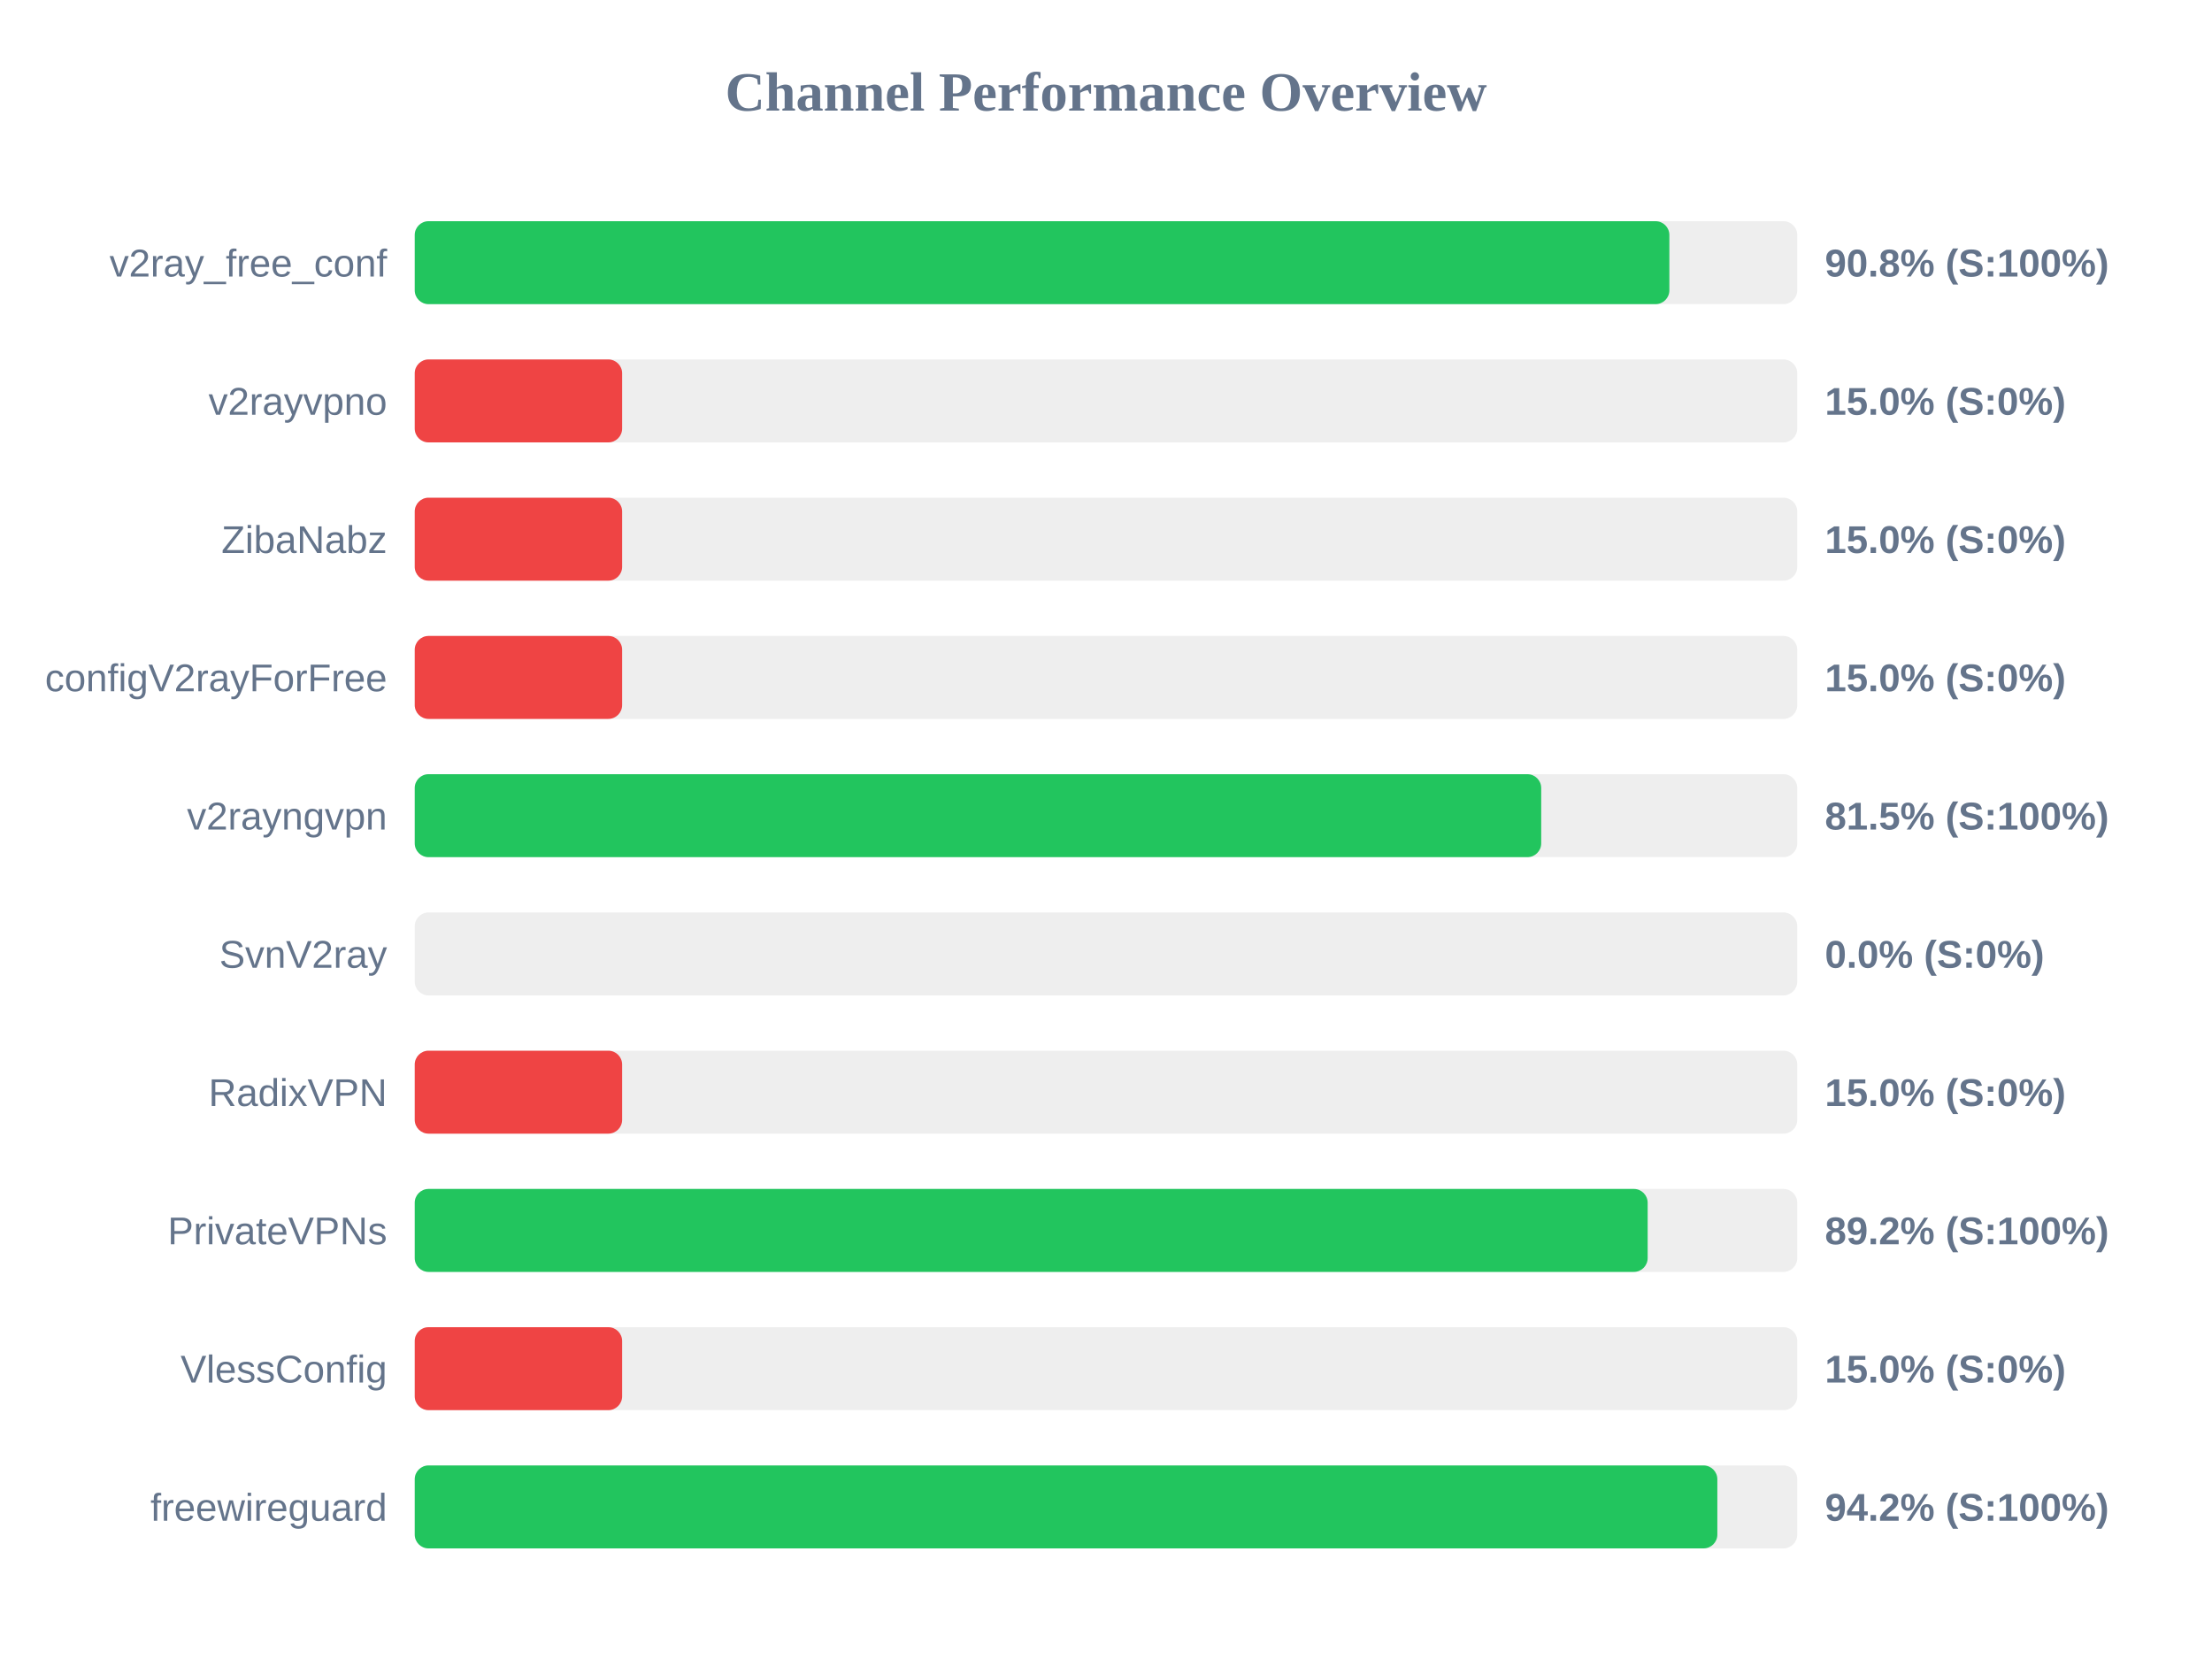
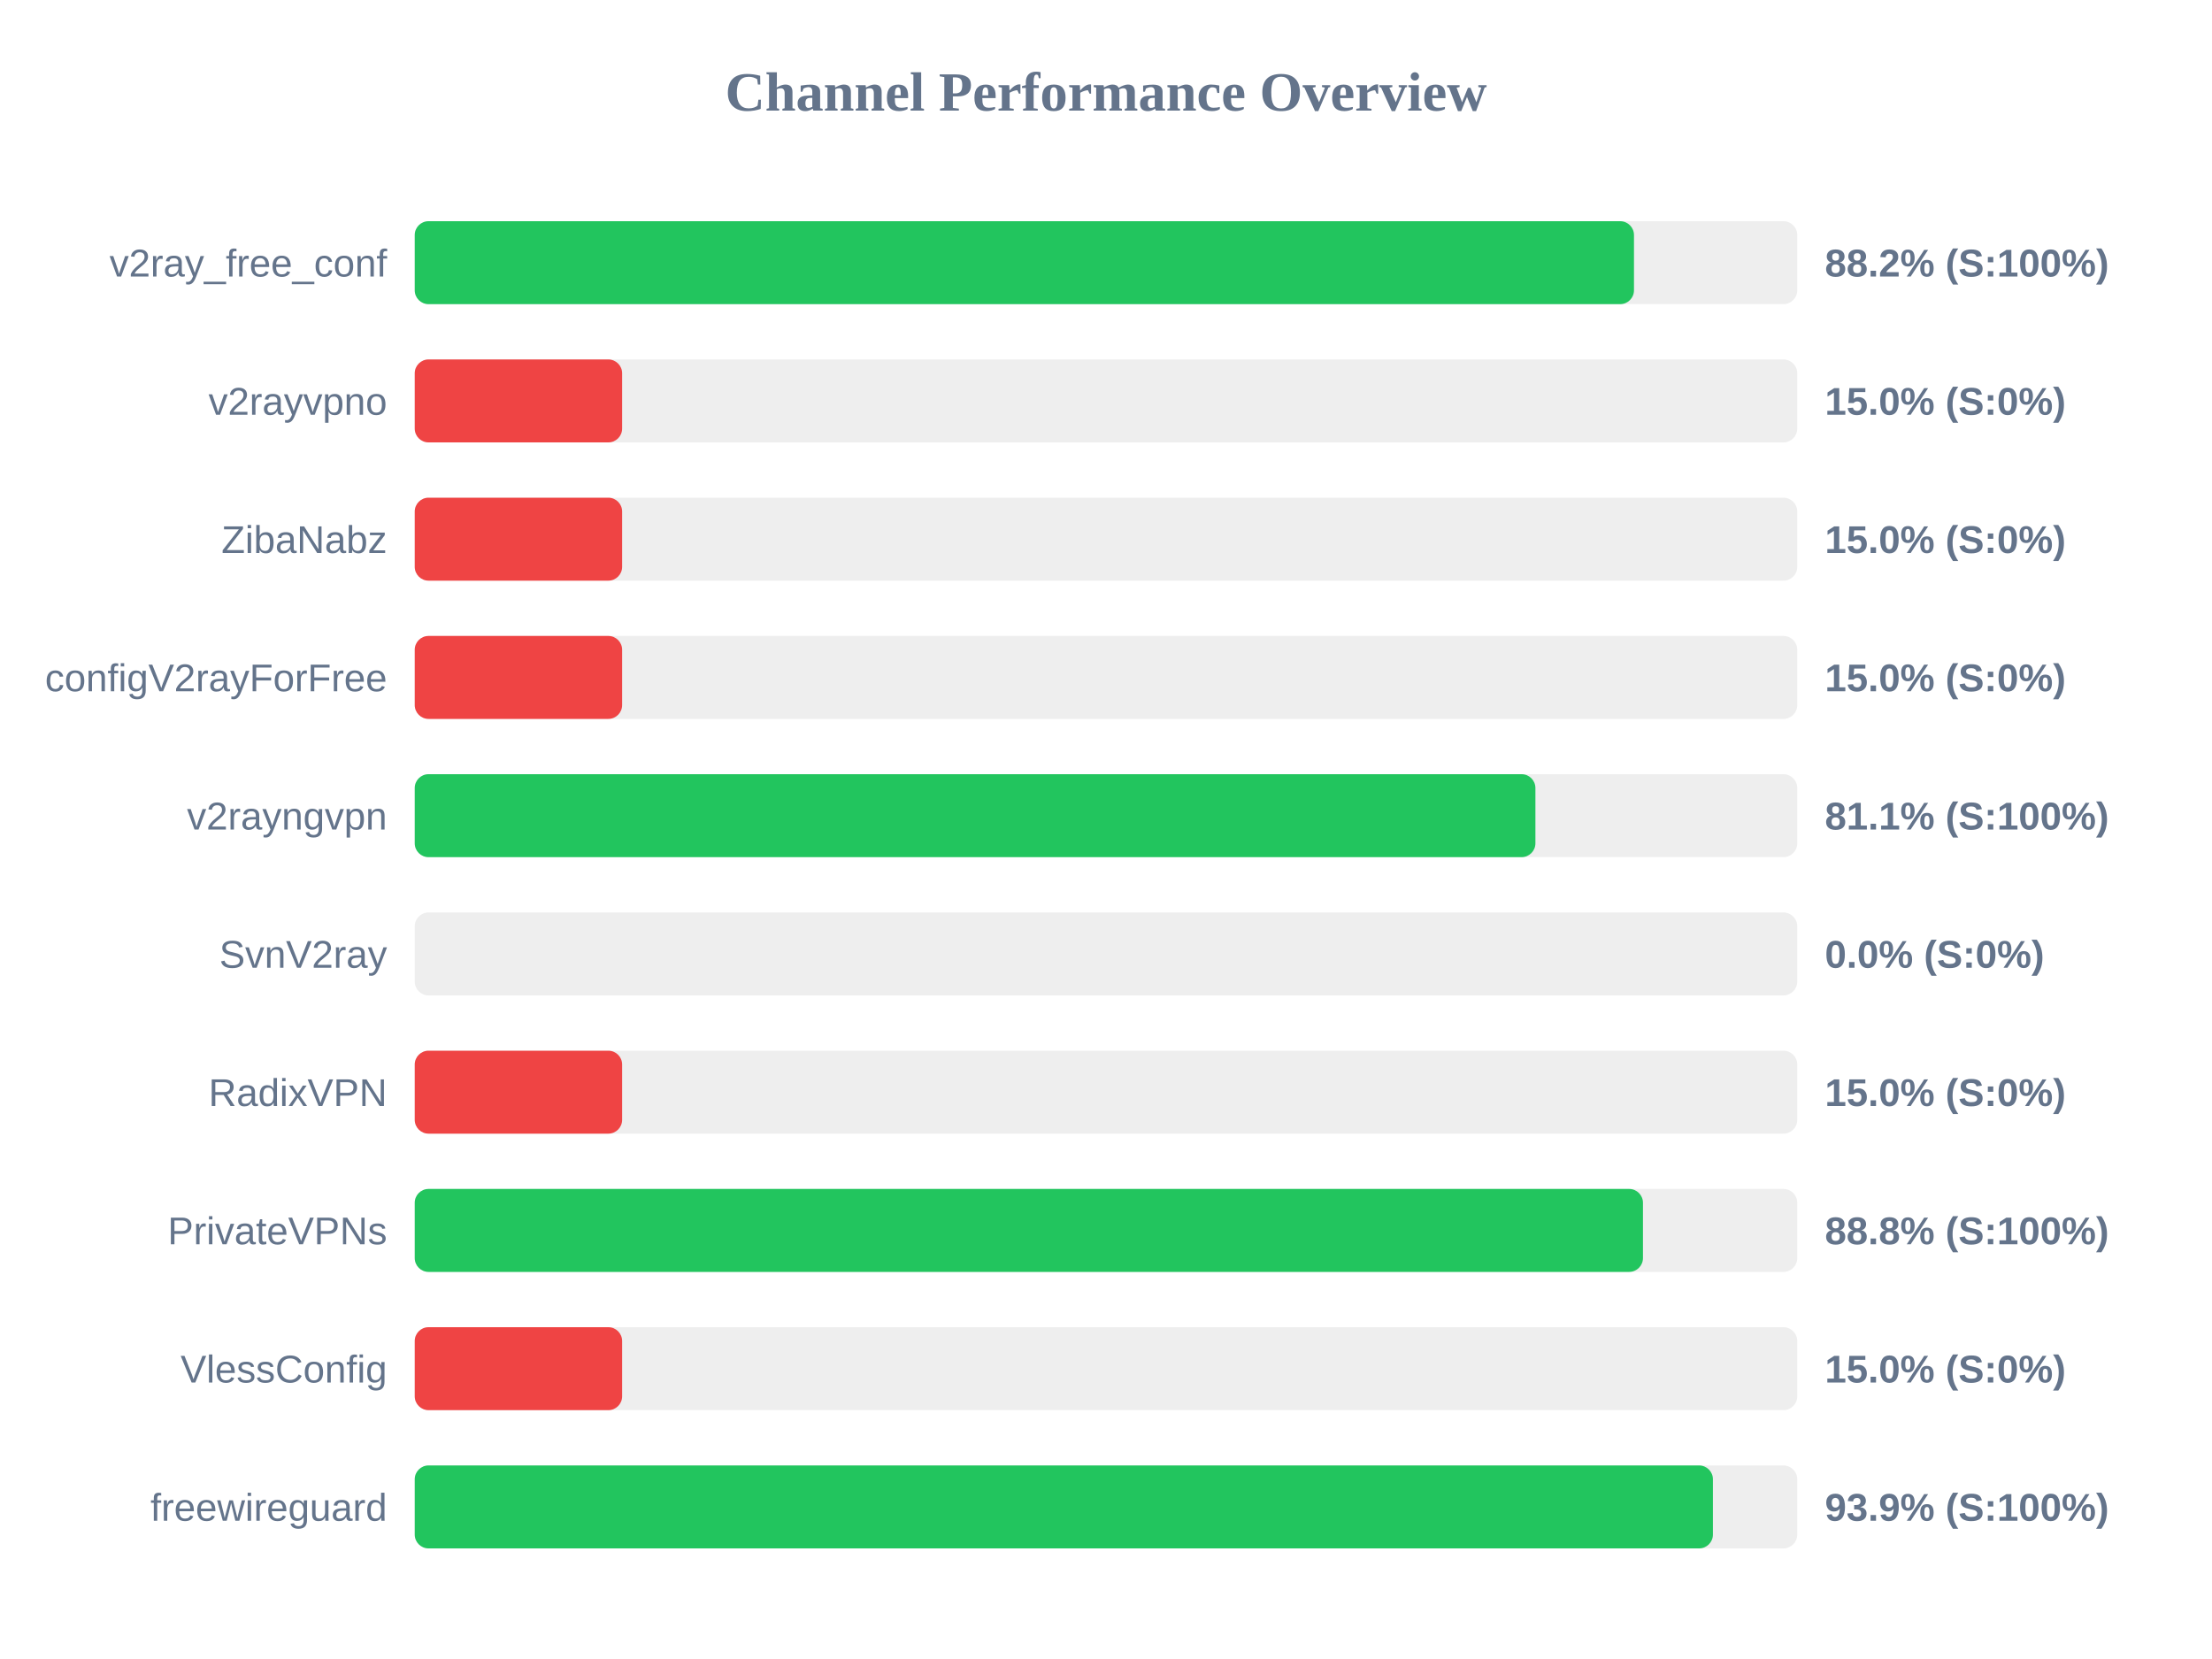
<svg xmlns="http://www.w3.org/2000/svg" width="800" height="600" version="1.1">
  <style>
        .row { font: 14px Arial; fill: #64748b; }
        .score { font: bold 14px Arial; fill: #64748b; }
    </style>
  <text x="400" y="40" text-anchor="middle" font-size="20px" font-weight="bold" fill="#64748b">Channel Performance Overview</text>
  <rect x="150" y="80" width="500" height="30" fill="#eee" rx="5" />
-   <rect x="150" y="80" width="453.75" height="30" fill="#22c55e" rx="5" />
+   <rect x="150" y="80" width="440.95" height="30" fill="#22c55e" rx="5" />
  <text x="140" y="100" text-anchor="end" class="row">v2ray_free_conf</text>
-   <text x="660" y="100" text-anchor="start" class="score">90.8% (S:100%)</text>
+   <text x="660" y="100" text-anchor="start" class="score">88.2% (S:100%)</text>
  <rect x="150" y="130" width="500" height="30" fill="#eee" rx="5" />
  <rect x="150" y="130" width="75.0" height="30" fill="#ef4444" rx="5" />
  <text x="140" y="150" text-anchor="end" class="row">v2rayvpno</text>
  <text x="660" y="150" text-anchor="start" class="score">15.0% (S:0%)</text>
  <rect x="150" y="180" width="500" height="30" fill="#eee" rx="5" />
  <rect x="150" y="180" width="75.0" height="30" fill="#ef4444" rx="5" />
  <text x="140" y="200" text-anchor="end" class="row">ZibaNabz</text>
  <text x="660" y="200" text-anchor="start" class="score">15.0% (S:0%)</text>
  <rect x="150" y="230" width="500" height="30" fill="#eee" rx="5" />
  <rect x="150" y="230" width="75.0" height="30" fill="#ef4444" rx="5" />
  <text x="140" y="250" text-anchor="end" class="row">configV2rayForFree</text>
  <text x="660" y="250" text-anchor="start" class="score">15.0% (S:0%)</text>
  <rect x="150" y="280" width="500" height="30" fill="#eee" rx="5" />
-   <rect x="150" y="280" width="407.4" height="30" fill="#22c55e" rx="5" />
+   <rect x="150" y="280" width="405.3" height="30" fill="#22c55e" rx="5" />
  <text x="140" y="300" text-anchor="end" class="row">v2rayngvpn</text>
-   <text x="660" y="300" text-anchor="start" class="score">81.5% (S:100%)</text>
+   <text x="660" y="300" text-anchor="start" class="score">81.1% (S:100%)</text>
  <rect x="150" y="330" width="500" height="30" fill="#eee" rx="5" />
  <rect x="150" y="330" width="0.0" height="30" fill="#ef4444" rx="5" />
  <text x="140" y="350" text-anchor="end" class="row">SvnV2ray</text>
  <text x="660" y="350" text-anchor="start" class="score">0.0% (S:0%)</text>
  <rect x="150" y="380" width="500" height="30" fill="#eee" rx="5" />
  <rect x="150" y="380" width="75.0" height="30" fill="#ef4444" rx="5" />
  <text x="140" y="400" text-anchor="end" class="row">RadixVPN</text>
  <text x="660" y="400" text-anchor="start" class="score">15.0% (S:0%)</text>
  <rect x="150" y="430" width="500" height="30" fill="#eee" rx="5" />
-   <rect x="150" y="430" width="445.9" height="30" fill="#22c55e" rx="5" />
+   <rect x="150" y="430" width="444.2" height="30" fill="#22c55e" rx="5" />
  <text x="140" y="450" text-anchor="end" class="row">PrivateVPNs</text>
-   <text x="660" y="450" text-anchor="start" class="score">89.2% (S:100%)</text>
+   <text x="660" y="450" text-anchor="start" class="score">88.8% (S:100%)</text>
  <rect x="150" y="480" width="500" height="30" fill="#eee" rx="5" />
  <rect x="150" y="480" width="75.0" height="30" fill="#ef4444" rx="5" />
  <text x="140" y="500" text-anchor="end" class="row">VlessConfig</text>
  <text x="660" y="500" text-anchor="start" class="score">15.0% (S:0%)</text>
  <rect x="150" y="530" width="500" height="30" fill="#eee" rx="5" />
-   <rect x="150" y="530" width="471.1" height="30" fill="#22c55e" rx="5" />
+   <rect x="150" y="530" width="469.5" height="30" fill="#22c55e" rx="5" />
  <text x="140" y="550" text-anchor="end" class="row">freewireguard</text>
-   <text x="660" y="550" text-anchor="start" class="score">94.2% (S:100%)</text>
+   <text x="660" y="550" text-anchor="start" class="score">93.9% (S:100%)</text>
</svg>
